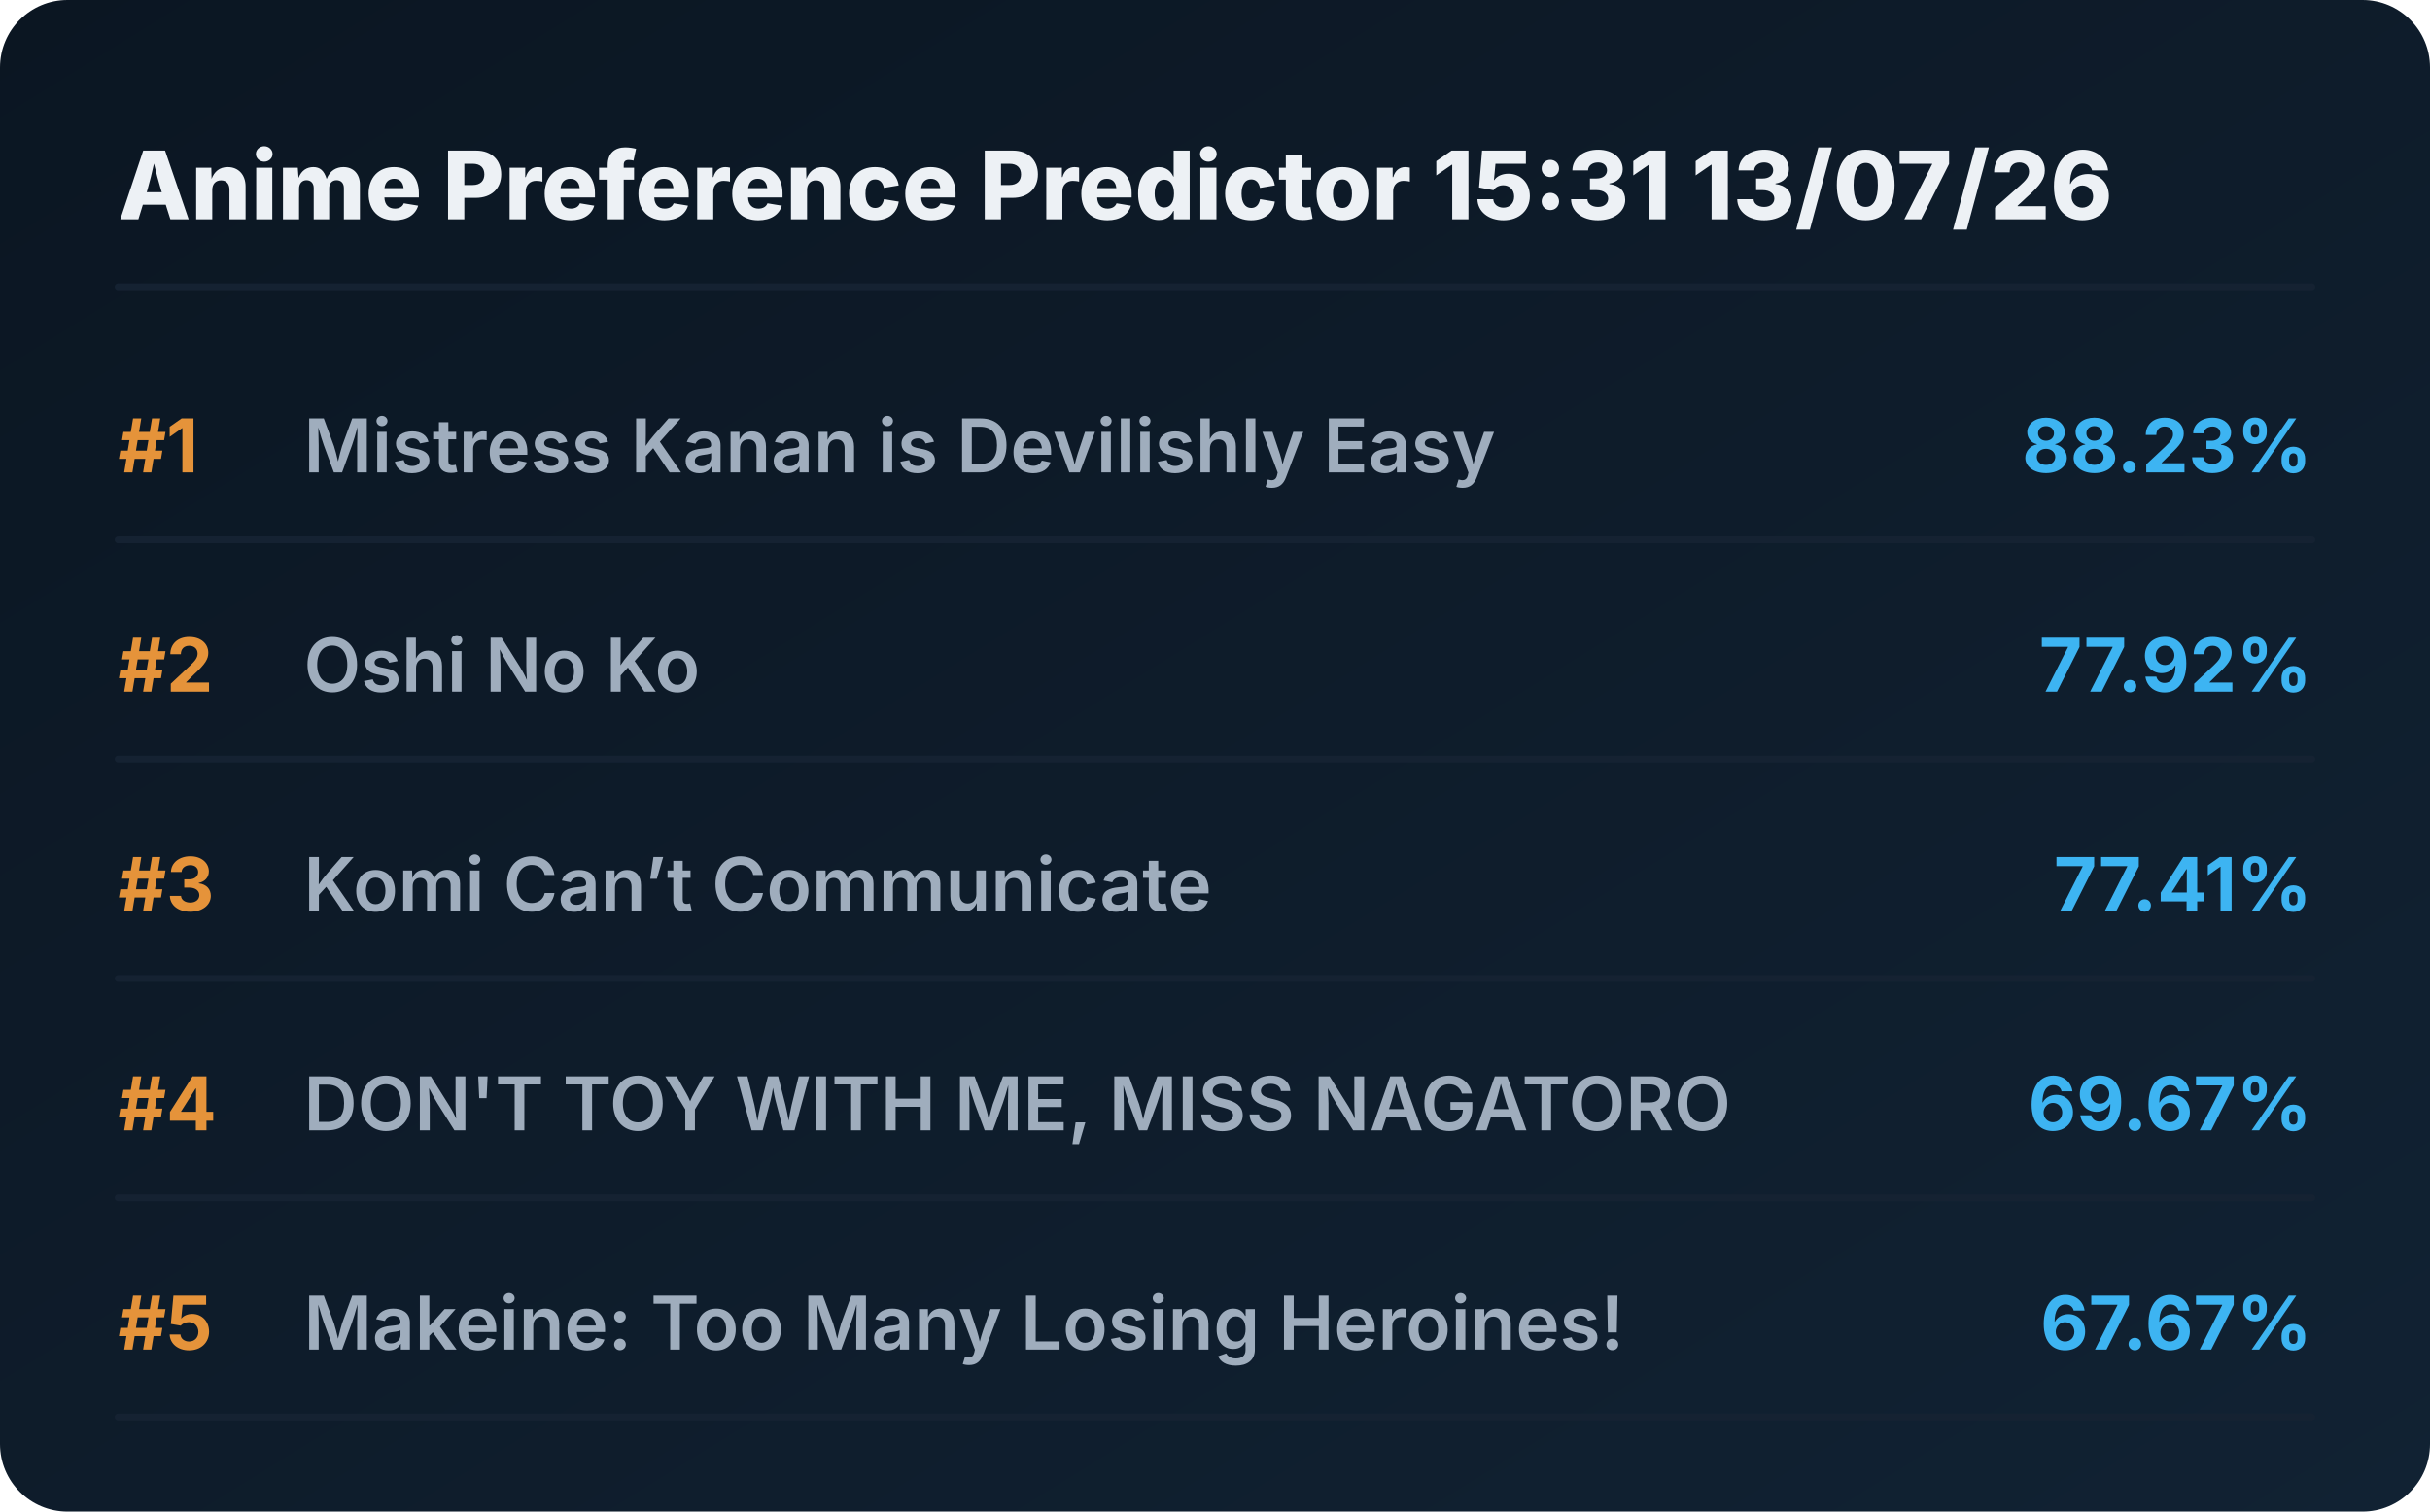
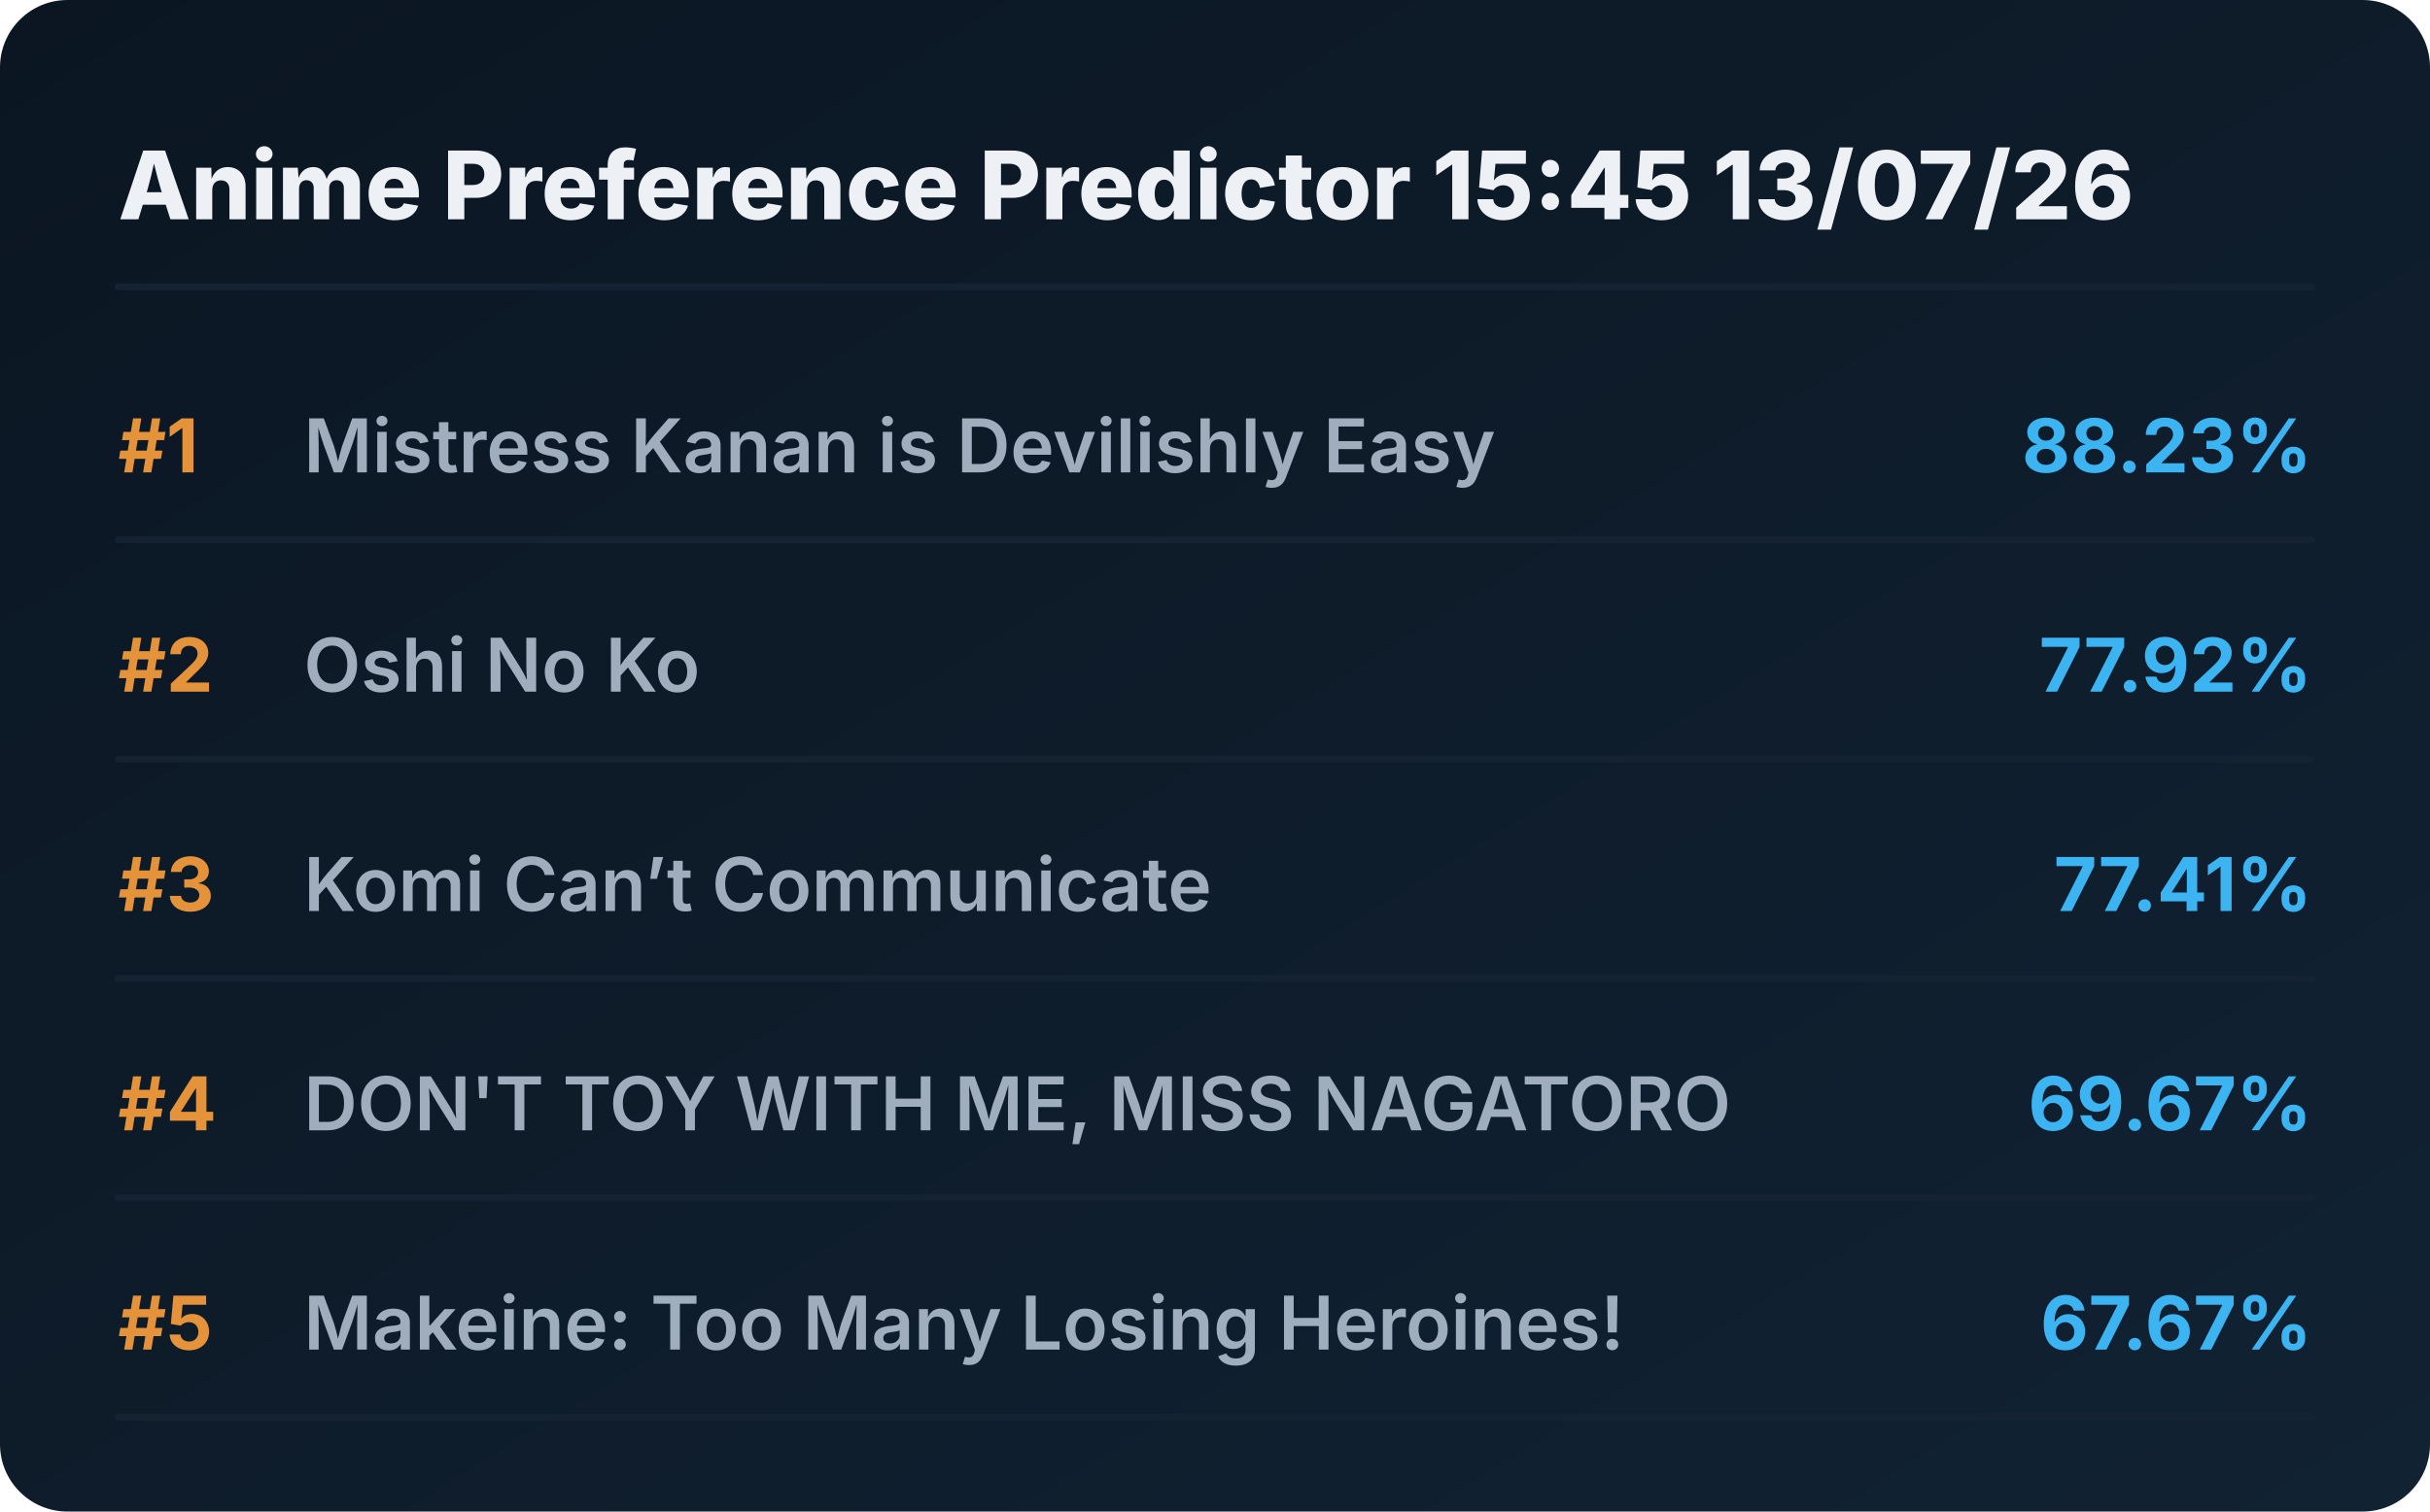
<svg xmlns="http://www.w3.org/2000/svg" viewBox="0 0 720 448" preserveAspectRatio="xMidYMid meet" style="width: 100%; height: auto; max-width: 720px;">
  <defs>
    <linearGradient id="boxGrad" x1="0%" y1="0%" x2="100%" y2="100%">
      <stop offset="0%" stop-color="#0b1622" />
      <stop offset="100%" stop-color="#112233" />
    </linearGradient>
    <clipPath id="titleClip">
      <rect x="90" y="0" width="510" height="100%" />
    </clipPath>
  </defs>
  <style>
    .bg { fill: url(#boxGrad); rx: 20px; }
    .header { font-family: 'Overpass', 'Inter', system-ui, sans-serif; font-weight: 800; font-size: 28px; fill: #edf1f5; }
    .rank { font-family: 'Overpass', 'Inter', system-ui, sans-serif; font-weight: 700; font-size: 22px; fill: #e5933a; }
    .title { font-family: 'Overpass', 'Inter', system-ui, sans-serif; font-weight: 600; font-size: 22px; fill: #9fadbd; }
    .score { font-family: 'Overpass', 'Inter', system-ui, sans-serif; font-weight: 700; font-size: 22px; fill: #3db4f2; }
    .line { stroke: #152232; stroke-width: 2; stroke-linecap: round; }
  </style>
  <rect class="bg" width="720" height="448" />
-   <text x="35" y="65" class="header">Anime Preference Predictor 15:31 13/07/26</text>
+   <text x="35" y="65" class="header">Anime Preference Predictor 15:45 13/07/26</text>
  <line x1="35" y1="85" x2="685" y2="85" class="line" />
  <g transform="translate(0, 0)">
    <text x="35" y="140" class="rank">#1</text>
    <text x="90" y="140" class="title">Mistress Kanan is Devilishly Easy</text>
    <text x="685" y="140" class="score" text-anchor="end">88.23%</text>
    <line x1="35" y1="160" x2="685" y2="160" class="line" />
  </g>
  <g transform="translate(0, 65)">
    <text x="35" y="140" class="rank">#2</text>
    <text x="90" y="140" class="title">Oshi No Ko</text>
    <text x="685" y="140" class="score" text-anchor="end">77.92%</text>
    <line x1="35" y1="160" x2="685" y2="160" class="line" />
  </g>
  <g transform="translate(0, 130)">
    <text x="35" y="140" class="rank">#3</text>
    <text x="90" y="140" class="title">Komi Can’t Communicate</text>
    <text x="685" y="140" class="score" text-anchor="end">77.41%</text>
    <line x1="35" y1="160" x2="685" y2="160" class="line" />
  </g>
  <g transform="translate(0, 195)">
    <text x="35" y="140" class="rank">#4</text>
    <text x="90" y="140" class="title">DON'T TOY WITH ME, MISS NAGATORO</text>
    <text x="685" y="140" class="score" text-anchor="end">69.67%</text>
    <line x1="35" y1="160" x2="685" y2="160" class="line" />
  </g>
  <g transform="translate(0, 260)">
    <text x="35" y="140" class="rank">#5</text>
    <text x="90" y="140" class="title">Makeine: Too Many Losing Heroines!</text>
    <text x="685" y="140" class="score" text-anchor="end">67.67%</text>
    <line x1="35" y1="160" x2="685" y2="160" class="line" />
  </g>
</svg>
